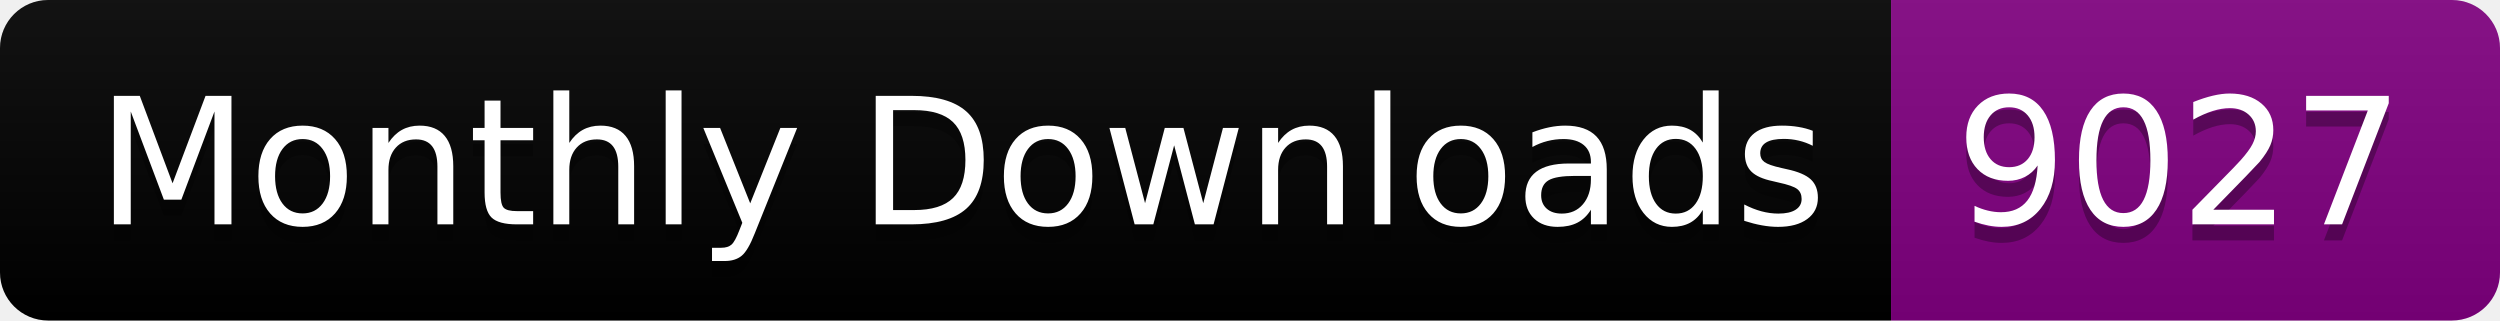
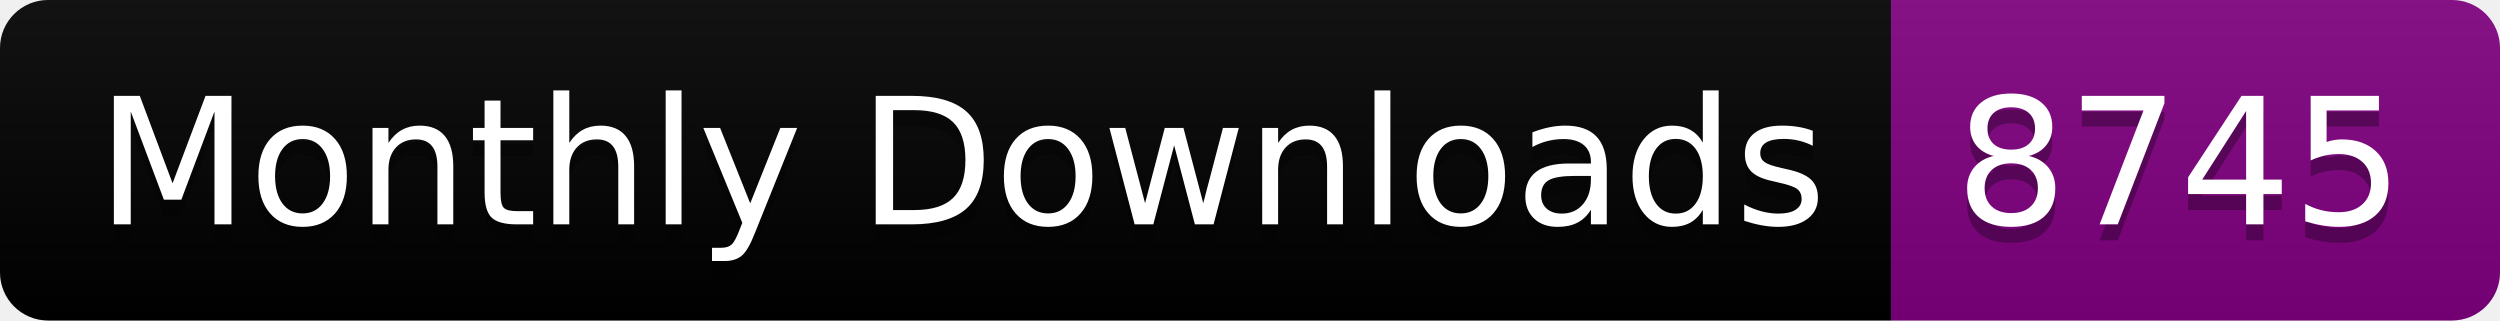
<svg xmlns="http://www.w3.org/2000/svg" width="156.0" height="20">
  <linearGradient id="smooth" x2="0" y2="100%">
    <stop offset="0" stop-color="#bbb" stop-opacity=".1" />
    <stop offset="1" stop-opacity=".1" />
  </linearGradient>
  <clipPath id="round">
    <rect width="156.0" height="20" rx="3" fill="#fff" />
  </clipPath>
  <g clip-path="url(#round)">
    <rect width="118.0" height="20" fill="black" />
    <rect x="118.0" width="38.0" height="20" fill="purple" />
    <rect width="156.0" height="20" fill="url(#smooth)" />
  </g>
  <g fill="#fff" text-anchor="middle" font-family="DejaVu Sans,Verdana,Geneva,sans-serif" font-size="110">
    <text x="600.0" y="150" fill="#010101" fill-opacity=".3" transform="scale(0.1)" textLength="1080.0" lengthAdjust="spacing">Monthly Downloads</text>
    <text x="600.0" y="140" transform="scale(0.1)" textLength="1080.0" lengthAdjust="spacing">Monthly Downloads</text>
-     <text x="1360.0" y="150" fill="#010101" fill-opacity=".3" transform="scale(0.1)" textLength="280.0" lengthAdjust="spacing">9027</text>
-     <text x="1360.0" y="140" transform="scale(0.1)" textLength="280.0" lengthAdjust="spacing">9027</text>
+     <text x="1360.0" y="150" fill="#010101" fill-opacity=".3" transform="scale(0.1)" textLength="280.0" lengthAdjust="spacing">8745</text>
+     <text x="1360.0" y="140" transform="scale(0.1)" textLength="280.0" lengthAdjust="spacing">8745</text>
  </g>
</svg>
